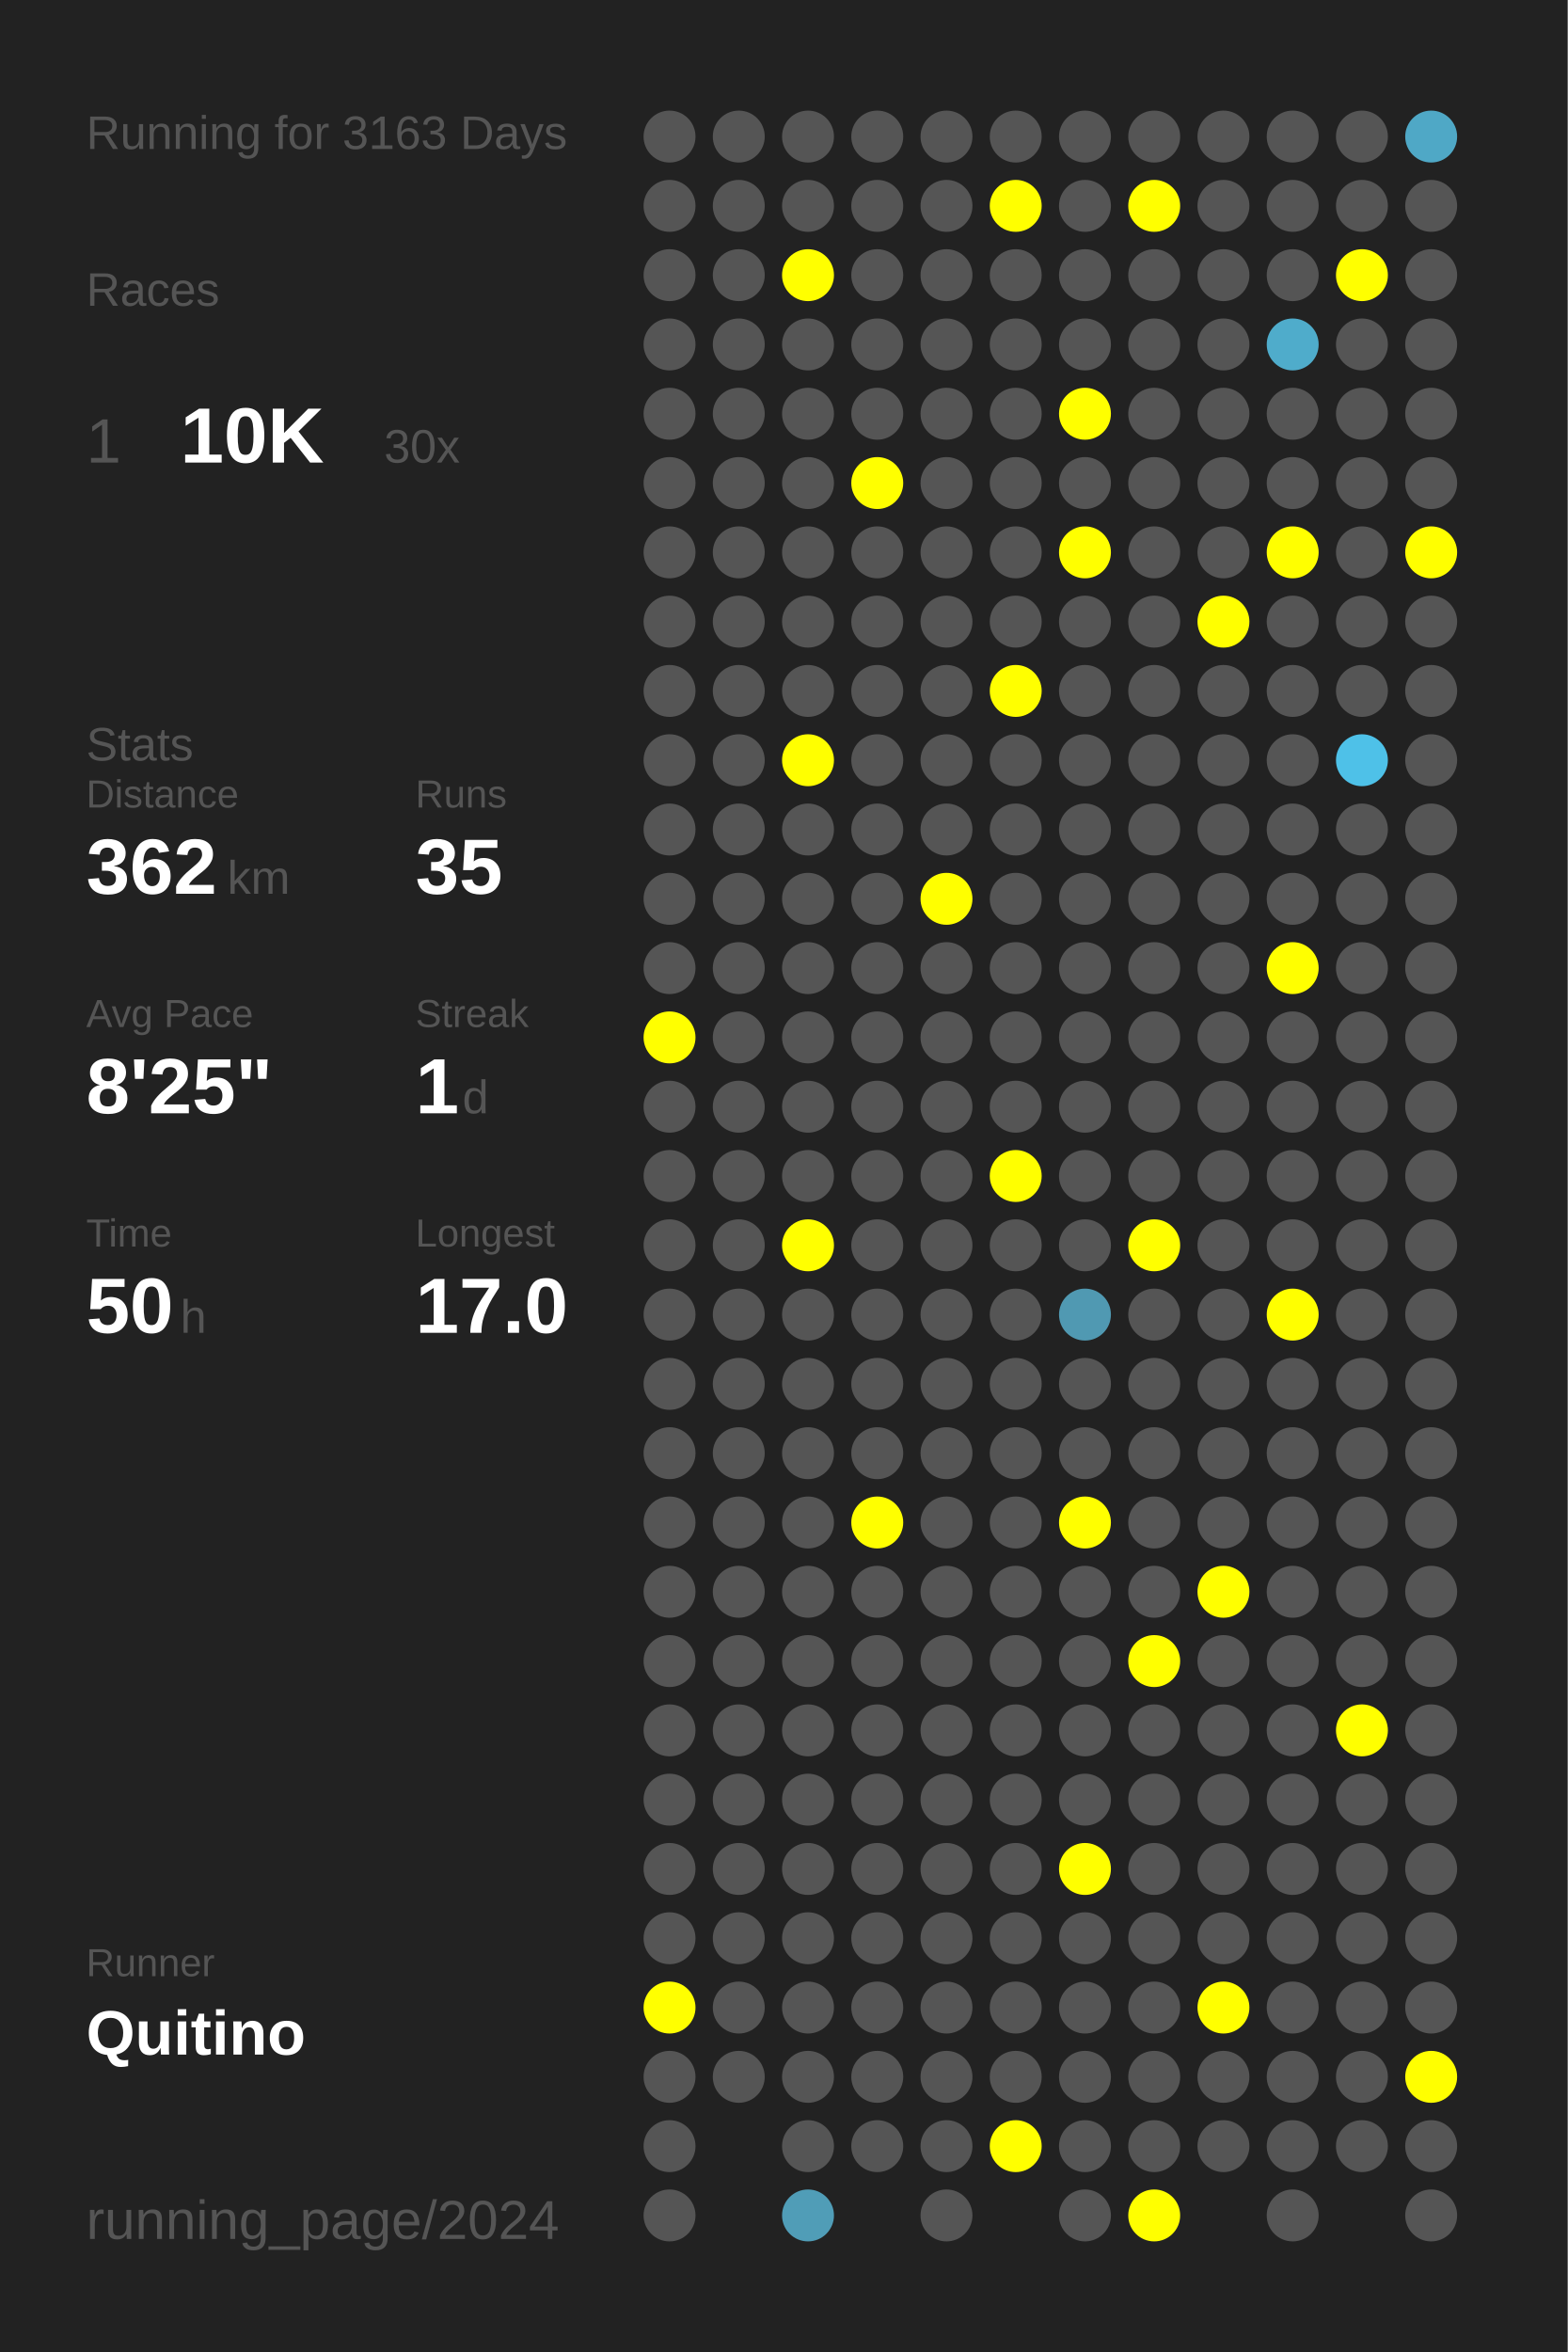
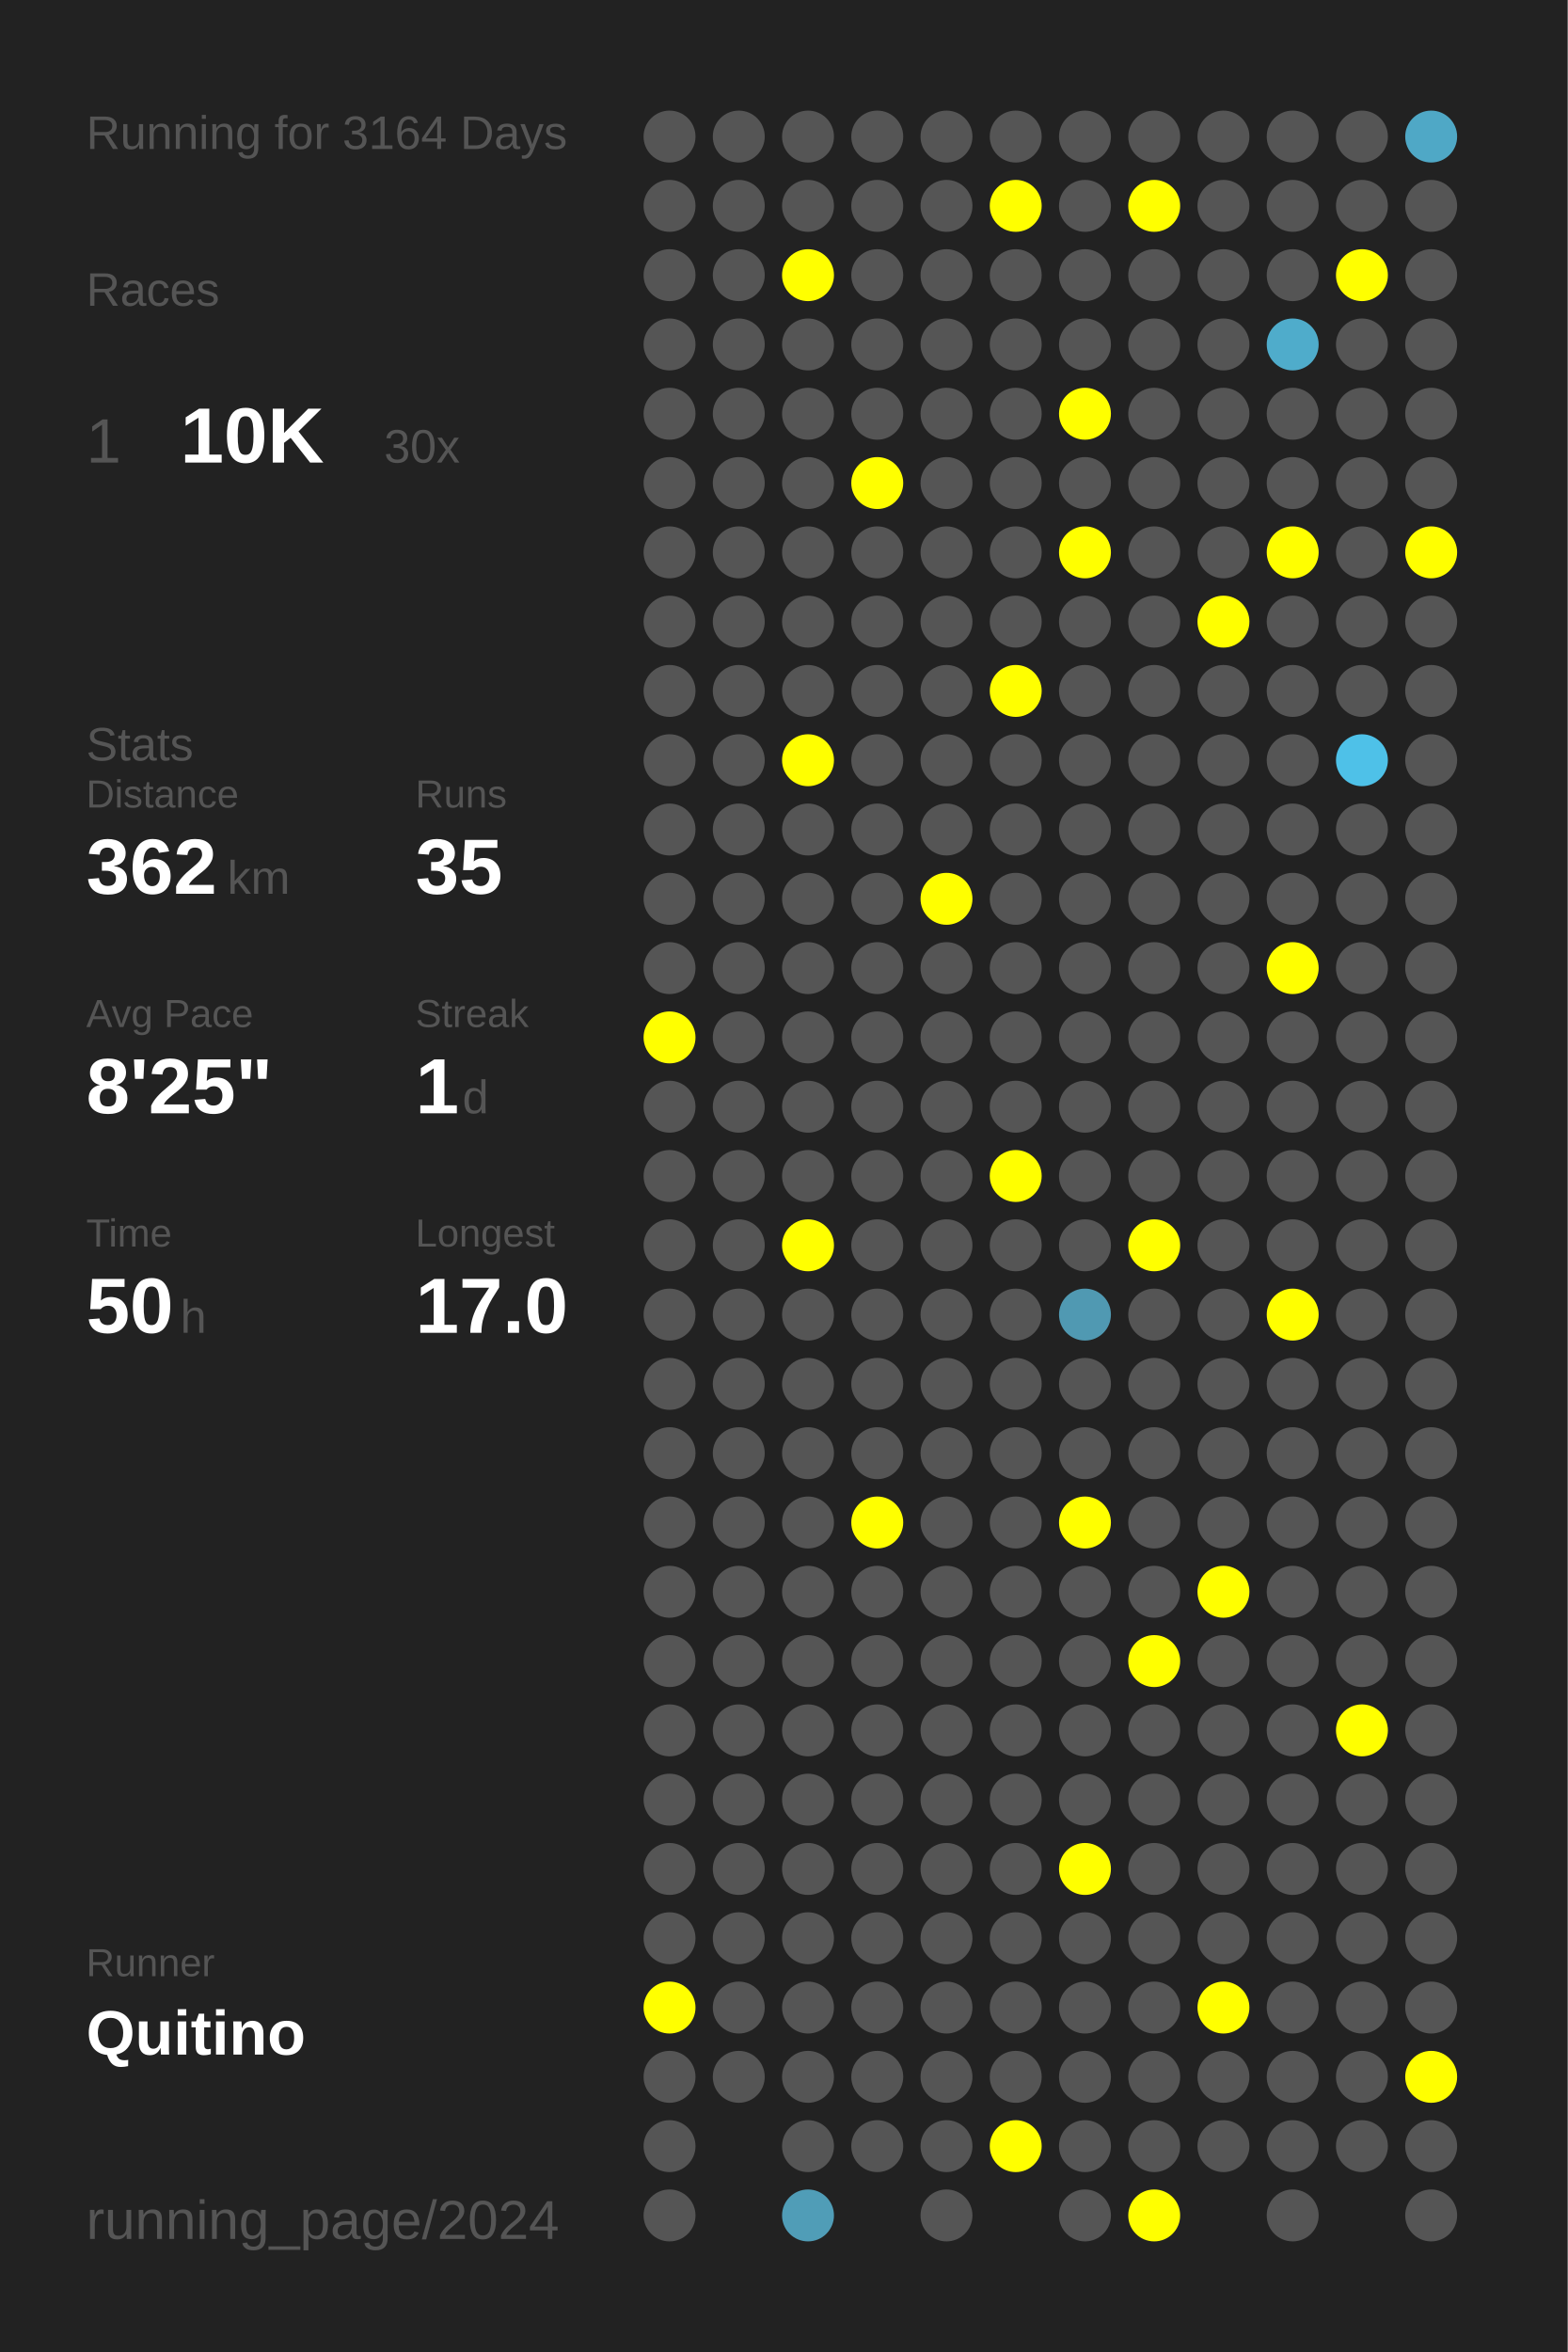
<svg xmlns="http://www.w3.org/2000/svg" baseProfile="full" height="300mm" version="1.1" viewBox="0,0,200,300" width="200mm">
  <defs />
  <rect fill="#222222" height="300" width="200" x="0" y="0" />
-   <text fill="#555555" style="font-size:6px; font-family:Arial;" x="11" y="19">Running for 3163 Days</text>
+   <text fill="#555555" style="font-size:6px; font-family:Arial;" x="11" y="19">Running for 3164 Days</text>
  <text fill="#555555" style="font-size:6px; font-family:Arial;" x="11" y="39">Races</text>
  <text fill="#555555" style="font-size:8px; font-family:Arial;" x="11" y="59">1</text>
  <text fill="#FFFFFF" style="font-size:10px; font-family:Arial; font-weight:bold;" x="23" y="59">10K</text>
  <text fill="#555555" style="font-size:6px; font-family:Arial;" x="49" y="59">30x</text>
  <text fill="#555555" style="font-size:6px; font-family:Arial;" x="11" y="97">Stats</text>
  <text fill="#555555" style="font-size:5px; font-family:Arial;" x="11" y="103">Distance</text>
  <text fill="#FFFFFF" style="font-size:10px; font-family:Arial; font-weight:bold;" x="11" y="114">362</text>
  <text fill="#555555" style="font-size:6px; font-family:Arial;" x="29" y="114">km</text>
  <text fill="#555555" style="font-size:5px; font-family:Arial;" x="53" y="103">Runs</text>
  <text fill="#FFFFFF" style="font-size:10px; font-family:Arial; font-weight:bold;" x="53" y="114">35</text>
  <text fill="#555555" style="font-size:5px; font-family:Arial;" x="11" y="131">Avg Pace</text>
  <text fill="#FFFFFF" style="font-size:10px; font-family:Arial; font-weight:bold;" x="11" y="142">8'25"</text>
  <text fill="#555555" style="font-size:5px; font-family:Arial;" x="53" y="131">Streak</text>
  <text fill="#FFFFFF" style="font-size:10px; font-family:Arial; font-weight:bold;" x="53" y="142">1</text>
  <text fill="#555555" style="font-size:6px; font-family:Arial;" x="59" y="142">d</text>
  <text fill="#555555" style="font-size:5px; font-family:Arial;" x="11" y="159">Time</text>
  <text fill="#FFFFFF" style="font-size:10px; font-family:Arial; font-weight:bold;" x="11" y="170">50</text>
  <text fill="#555555" style="font-size:6px; font-family:Arial;" x="23" y="170">h</text>
  <text fill="#555555" style="font-size:5px; font-family:Arial;" x="53" y="159">Longest</text>
  <text fill="#FFFFFF" style="font-size:10px; font-family:Arial; font-weight:bold;" x="53" y="170">17.0</text>
  <text fill="#555555" style="font-size:5px; font-family:Arial;" x="11" y="252.065">Runner</text>
  <text fill="#FFFFFF" style="font-size:8px; font-family:Arial; font-weight:bold;" x="11" y="262.065">Quitino</text>
  <text fill="#555555" style="font-size:7px; font-family:Arial;" x="11" y="285.581">running_page/2024</text>
  <circle cx="85.417" cy="17.419" fill="#555555" r="3.312" />
  <circle cx="85.417" cy="26.258" fill="#555555" r="3.312" />
  <circle cx="85.417" cy="35.097" fill="#555555" r="3.312" />
  <circle cx="85.417" cy="43.935" fill="#555555" r="3.312" />
  <circle cx="85.417" cy="52.774" fill="#555555" r="3.312" />
  <circle cx="85.417" cy="61.613" fill="#555555" r="3.312" />
  <circle cx="85.417" cy="70.452" fill="#555555" r="3.312" />
  <circle cx="85.417" cy="79.29" fill="#555555" r="3.312" />
  <circle cx="85.417" cy="88.129" fill="#555555" r="3.312" />
  <circle cx="85.417" cy="96.968" fill="#555555" r="3.312" />
  <circle cx="85.417" cy="105.806" fill="#555555" r="3.312" />
  <circle cx="85.417" cy="114.645" fill="#555555" r="3.312" />
  <circle cx="85.417" cy="123.484" fill="#555555" r="3.312" />
  <circle cx="85.417" cy="132.323" fill="#FFFF00" r="3.312" />
  <circle cx="85.417" cy="141.161" fill="#555555" r="3.312" />
  <circle cx="85.417" cy="150" fill="#555555" r="3.312" />
  <circle cx="85.417" cy="158.839" fill="#555555" r="3.312" />
  <circle cx="85.417" cy="167.677" fill="#555555" r="3.312" />
  <circle cx="85.417" cy="176.516" fill="#555555" r="3.312" />
  <circle cx="85.417" cy="185.355" fill="#555555" r="3.312" />
  <circle cx="85.417" cy="194.194" fill="#555555" r="3.312" />
  <circle cx="85.417" cy="203.032" fill="#555555" r="3.312" />
  <circle cx="85.417" cy="211.871" fill="#555555" r="3.312" />
  <circle cx="85.417" cy="220.71" fill="#555555" r="3.312" />
  <circle cx="85.417" cy="229.548" fill="#555555" r="3.312" />
  <circle cx="85.417" cy="238.387" fill="#555555" r="3.312" />
  <circle cx="85.417" cy="247.226" fill="#555555" r="3.312" />
  <circle cx="85.417" cy="256.065" fill="#FFFF00" r="3.312" />
  <circle cx="85.417" cy="264.903" fill="#555555" r="3.312" />
  <circle cx="85.417" cy="273.742" fill="#555555" r="3.312" />
  <circle cx="85.417" cy="282.581" fill="#555555" r="3.312" />
  <circle cx="94.25" cy="17.419" fill="#555555" r="3.312" />
  <circle cx="94.25" cy="26.258" fill="#555555" r="3.312" />
  <circle cx="94.25" cy="35.097" fill="#555555" r="3.312" />
  <circle cx="94.25" cy="43.935" fill="#555555" r="3.312" />
  <circle cx="94.25" cy="52.774" fill="#555555" r="3.312" />
  <circle cx="94.25" cy="61.613" fill="#555555" r="3.312" />
  <circle cx="94.25" cy="70.452" fill="#555555" r="3.312" />
  <circle cx="94.25" cy="79.29" fill="#555555" r="3.312" />
  <circle cx="94.25" cy="88.129" fill="#555555" r="3.312" />
  <circle cx="94.25" cy="96.968" fill="#555555" r="3.312" />
  <circle cx="94.25" cy="105.806" fill="#555555" r="3.312" />
  <circle cx="94.25" cy="114.645" fill="#555555" r="3.312" />
  <circle cx="94.25" cy="123.484" fill="#555555" r="3.312" />
  <circle cx="94.25" cy="132.323" fill="#555555" r="3.312" />
  <circle cx="94.25" cy="141.161" fill="#555555" r="3.312" />
  <circle cx="94.25" cy="150" fill="#555555" r="3.312" />
  <circle cx="94.25" cy="158.839" fill="#555555" r="3.312" />
  <circle cx="94.25" cy="167.677" fill="#555555" r="3.312" />
  <circle cx="94.25" cy="176.516" fill="#555555" r="3.312" />
  <circle cx="94.25" cy="185.355" fill="#555555" r="3.312" />
  <circle cx="94.25" cy="194.194" fill="#555555" r="3.312" />
  <circle cx="94.25" cy="203.032" fill="#555555" r="3.312" />
  <circle cx="94.25" cy="211.871" fill="#555555" r="3.312" />
  <circle cx="94.25" cy="220.71" fill="#555555" r="3.312" />
  <circle cx="94.25" cy="229.548" fill="#555555" r="3.312" />
  <circle cx="94.25" cy="238.387" fill="#555555" r="3.312" />
  <circle cx="94.25" cy="247.226" fill="#555555" r="3.312" />
  <circle cx="94.25" cy="256.065" fill="#555555" r="3.312" />
  <circle cx="94.25" cy="264.903" fill="#555555" r="3.312" />
  <circle cx="103.083" cy="17.419" fill="#555555" r="3.312" />
  <circle cx="103.083" cy="26.258" fill="#555555" r="3.312" />
  <circle cx="103.083" cy="35.097" fill="#FFFF00" r="3.312" />
  <circle cx="103.083" cy="43.935" fill="#555555" r="3.312" />
  <circle cx="103.083" cy="52.774" fill="#555555" r="3.312" />
  <circle cx="103.083" cy="61.613" fill="#555555" r="3.312" />
  <circle cx="103.083" cy="70.452" fill="#555555" r="3.312" />
  <circle cx="103.083" cy="79.29" fill="#555555" r="3.312" />
  <circle cx="103.083" cy="88.129" fill="#555555" r="3.312" />
  <circle cx="103.083" cy="96.968" fill="#FFFF00" r="3.312" />
  <circle cx="103.083" cy="105.806" fill="#555555" r="3.312" />
  <circle cx="103.083" cy="114.645" fill="#555555" r="3.312" />
  <circle cx="103.083" cy="123.484" fill="#555555" r="3.312" />
  <circle cx="103.083" cy="132.323" fill="#555555" r="3.312" />
  <circle cx="103.083" cy="141.161" fill="#555555" r="3.312" />
  <circle cx="103.083" cy="150" fill="#555555" r="3.312" />
  <circle cx="103.083" cy="158.839" fill="#FFFF00" r="3.312" />
  <circle cx="103.083" cy="167.677" fill="#555555" r="3.312" />
  <circle cx="103.083" cy="176.516" fill="#555555" r="3.312" />
  <circle cx="103.083" cy="185.355" fill="#555555" r="3.312" />
  <circle cx="103.083" cy="194.194" fill="#555555" r="3.312" />
  <circle cx="103.083" cy="203.032" fill="#555555" r="3.312" />
  <circle cx="103.083" cy="211.871" fill="#555555" r="3.312" />
  <circle cx="103.083" cy="220.71" fill="#555555" r="3.312" />
  <circle cx="103.083" cy="229.548" fill="#555555" r="3.312" />
  <circle cx="103.083" cy="238.387" fill="#555555" r="3.312" />
  <circle cx="103.083" cy="247.226" fill="#555555" r="3.312" />
  <circle cx="103.083" cy="256.065" fill="#555555" r="3.312" />
  <circle cx="103.083" cy="264.903" fill="#555555" r="3.312" />
  <circle cx="103.083" cy="273.742" fill="#555555" r="3.312" />
  <circle cx="103.083" cy="282.581" fill="#509db7" r="3.312" />
  <circle cx="111.917" cy="17.419" fill="#555555" r="3.312" />
  <circle cx="111.917" cy="26.258" fill="#555555" r="3.312" />
  <circle cx="111.917" cy="35.097" fill="#555555" r="3.312" />
  <circle cx="111.917" cy="43.935" fill="#555555" r="3.312" />
  <circle cx="111.917" cy="52.774" fill="#555555" r="3.312" />
  <circle cx="111.917" cy="61.613" fill="#FFFF00" r="3.312" />
  <circle cx="111.917" cy="70.452" fill="#555555" r="3.312" />
  <circle cx="111.917" cy="79.29" fill="#555555" r="3.312" />
  <circle cx="111.917" cy="88.129" fill="#555555" r="3.312" />
  <circle cx="111.917" cy="96.968" fill="#555555" r="3.312" />
  <circle cx="111.917" cy="105.806" fill="#555555" r="3.312" />
  <circle cx="111.917" cy="114.645" fill="#555555" r="3.312" />
  <circle cx="111.917" cy="123.484" fill="#555555" r="3.312" />
  <circle cx="111.917" cy="132.323" fill="#555555" r="3.312" />
  <circle cx="111.917" cy="141.161" fill="#555555" r="3.312" />
  <circle cx="111.917" cy="150" fill="#555555" r="3.312" />
  <circle cx="111.917" cy="158.839" fill="#555555" r="3.312" />
  <circle cx="111.917" cy="167.677" fill="#555555" r="3.312" />
  <circle cx="111.917" cy="176.516" fill="#555555" r="3.312" />
  <circle cx="111.917" cy="185.355" fill="#555555" r="3.312" />
  <circle cx="111.917" cy="194.194" fill="#FFFF00" r="3.312" />
  <circle cx="111.917" cy="203.032" fill="#555555" r="3.312" />
  <circle cx="111.917" cy="211.871" fill="#555555" r="3.312" />
  <circle cx="111.917" cy="220.71" fill="#555555" r="3.312" />
  <circle cx="111.917" cy="229.548" fill="#555555" r="3.312" />
  <circle cx="111.917" cy="238.387" fill="#555555" r="3.312" />
  <circle cx="111.917" cy="247.226" fill="#555555" r="3.312" />
  <circle cx="111.917" cy="256.065" fill="#555555" r="3.312" />
  <circle cx="111.917" cy="264.903" fill="#555555" r="3.312" />
  <circle cx="111.917" cy="273.742" fill="#555555" r="3.312" />
  <circle cx="120.75" cy="17.419" fill="#555555" r="3.312" />
  <circle cx="120.75" cy="26.258" fill="#555555" r="3.312" />
  <circle cx="120.75" cy="35.097" fill="#555555" r="3.312" />
  <circle cx="120.75" cy="43.935" fill="#555555" r="3.312" />
  <circle cx="120.75" cy="52.774" fill="#555555" r="3.312" />
  <circle cx="120.75" cy="61.613" fill="#555555" r="3.312" />
  <circle cx="120.75" cy="70.452" fill="#555555" r="3.312" />
  <circle cx="120.75" cy="79.29" fill="#555555" r="3.312" />
  <circle cx="120.75" cy="88.129" fill="#555555" r="3.312" />
  <circle cx="120.75" cy="96.968" fill="#555555" r="3.312" />
  <circle cx="120.75" cy="105.806" fill="#555555" r="3.312" />
  <circle cx="120.75" cy="114.645" fill="#FFFF00" r="3.312" />
  <circle cx="120.75" cy="123.484" fill="#555555" r="3.312" />
  <circle cx="120.75" cy="132.323" fill="#555555" r="3.312" />
  <circle cx="120.75" cy="141.161" fill="#555555" r="3.312" />
  <circle cx="120.75" cy="150" fill="#555555" r="3.312" />
  <circle cx="120.75" cy="158.839" fill="#555555" r="3.312" />
  <circle cx="120.75" cy="167.677" fill="#555555" r="3.312" />
  <circle cx="120.75" cy="176.516" fill="#555555" r="3.312" />
  <circle cx="120.75" cy="185.355" fill="#555555" r="3.312" />
  <circle cx="120.75" cy="194.194" fill="#555555" r="3.312" />
  <circle cx="120.75" cy="203.032" fill="#555555" r="3.312" />
  <circle cx="120.75" cy="211.871" fill="#555555" r="3.312" />
  <circle cx="120.75" cy="220.71" fill="#555555" r="3.312" />
  <circle cx="120.75" cy="229.548" fill="#555555" r="3.312" />
  <circle cx="120.75" cy="238.387" fill="#555555" r="3.312" />
  <circle cx="120.75" cy="247.226" fill="#555555" r="3.312" />
  <circle cx="120.75" cy="256.065" fill="#555555" r="3.312" />
  <circle cx="120.75" cy="264.903" fill="#555555" r="3.312" />
  <circle cx="120.75" cy="273.742" fill="#555555" r="3.312" />
  <circle cx="120.75" cy="282.581" fill="#555555" r="3.312" />
  <circle cx="129.583" cy="17.419" fill="#555555" r="3.312" />
  <circle cx="129.583" cy="26.258" fill="#FFFF00" r="3.312" />
  <circle cx="129.583" cy="35.097" fill="#555555" r="3.312" />
  <circle cx="129.583" cy="43.935" fill="#555555" r="3.312" />
  <circle cx="129.583" cy="52.774" fill="#555555" r="3.312" />
  <circle cx="129.583" cy="61.613" fill="#555555" r="3.312" />
  <circle cx="129.583" cy="70.452" fill="#555555" r="3.312" />
  <circle cx="129.583" cy="79.29" fill="#555555" r="3.312" />
  <circle cx="129.583" cy="88.129" fill="#FFFF00" r="3.312" />
  <circle cx="129.583" cy="96.968" fill="#555555" r="3.312" />
  <circle cx="129.583" cy="105.806" fill="#555555" r="3.312" />
  <circle cx="129.583" cy="114.645" fill="#555555" r="3.312" />
  <circle cx="129.583" cy="123.484" fill="#555555" r="3.312" />
  <circle cx="129.583" cy="132.323" fill="#555555" r="3.312" />
  <circle cx="129.583" cy="141.161" fill="#555555" r="3.312" />
  <circle cx="129.583" cy="150" fill="#FFFF00" r="3.312" />
  <circle cx="129.583" cy="158.839" fill="#555555" r="3.312" />
  <circle cx="129.583" cy="167.677" fill="#555555" r="3.312" />
  <circle cx="129.583" cy="176.516" fill="#555555" r="3.312" />
  <circle cx="129.583" cy="185.355" fill="#555555" r="3.312" />
  <circle cx="129.583" cy="194.194" fill="#555555" r="3.312" />
  <circle cx="129.583" cy="203.032" fill="#555555" r="3.312" />
  <circle cx="129.583" cy="211.871" fill="#555555" r="3.312" />
  <circle cx="129.583" cy="220.71" fill="#555555" r="3.312" />
  <circle cx="129.583" cy="229.548" fill="#555555" r="3.312" />
  <circle cx="129.583" cy="238.387" fill="#555555" r="3.312" />
  <circle cx="129.583" cy="247.226" fill="#555555" r="3.312" />
  <circle cx="129.583" cy="256.065" fill="#555555" r="3.312" />
  <circle cx="129.583" cy="264.903" fill="#555555" r="3.312" />
  <circle cx="129.583" cy="273.742" fill="#FFFF00" r="3.312" />
  <circle cx="138.417" cy="17.419" fill="#555555" r="3.312" />
  <circle cx="138.417" cy="26.258" fill="#555555" r="3.312" />
  <circle cx="138.417" cy="35.097" fill="#555555" r="3.312" />
  <circle cx="138.417" cy="43.935" fill="#555555" r="3.312" />
  <circle cx="138.417" cy="52.774" fill="#FFFF00" r="3.312" />
  <circle cx="138.417" cy="61.613" fill="#555555" r="3.312" />
  <circle cx="138.417" cy="70.452" fill="#FFFF00" r="3.312" />
  <circle cx="138.417" cy="79.29" fill="#555555" r="3.312" />
  <circle cx="138.417" cy="88.129" fill="#555555" r="3.312" />
  <circle cx="138.417" cy="96.968" fill="#555555" r="3.312" />
  <circle cx="138.417" cy="105.806" fill="#555555" r="3.312" />
  <circle cx="138.417" cy="114.645" fill="#555555" r="3.312" />
  <circle cx="138.417" cy="123.484" fill="#555555" r="3.312" />
  <circle cx="138.417" cy="132.323" fill="#555555" r="3.312" />
  <circle cx="138.417" cy="141.161" fill="#555555" r="3.312" />
  <circle cx="138.417" cy="150" fill="#555555" r="3.312" />
  <circle cx="138.417" cy="158.839" fill="#555555" r="3.312" />
  <circle cx="138.417" cy="167.677" fill="#5099b2" r="3.312" />
  <circle cx="138.417" cy="176.516" fill="#555555" r="3.312" />
  <circle cx="138.417" cy="185.355" fill="#555555" r="3.312" />
  <circle cx="138.417" cy="194.194" fill="#FFFF00" r="3.312" />
  <circle cx="138.417" cy="203.032" fill="#555555" r="3.312" />
  <circle cx="138.417" cy="211.871" fill="#555555" r="3.312" />
  <circle cx="138.417" cy="220.71" fill="#555555" r="3.312" />
  <circle cx="138.417" cy="229.548" fill="#555555" r="3.312" />
  <circle cx="138.417" cy="238.387" fill="#FFFF00" r="3.312" />
  <circle cx="138.417" cy="247.226" fill="#555555" r="3.312" />
  <circle cx="138.417" cy="256.065" fill="#555555" r="3.312" />
  <circle cx="138.417" cy="264.903" fill="#555555" r="3.312" />
  <circle cx="138.417" cy="273.742" fill="#555555" r="3.312" />
  <circle cx="138.417" cy="282.581" fill="#555555" r="3.312" />
  <circle cx="147.25" cy="17.419" fill="#555555" r="3.312" />
  <circle cx="147.25" cy="26.258" fill="#FFFF00" r="3.312" />
  <circle cx="147.25" cy="35.097" fill="#555555" r="3.312" />
  <circle cx="147.25" cy="43.935" fill="#555555" r="3.312" />
  <circle cx="147.25" cy="52.774" fill="#555555" r="3.312" />
  <circle cx="147.25" cy="61.613" fill="#555555" r="3.312" />
  <circle cx="147.25" cy="70.452" fill="#555555" r="3.312" />
  <circle cx="147.25" cy="79.29" fill="#555555" r="3.312" />
  <circle cx="147.25" cy="88.129" fill="#555555" r="3.312" />
  <circle cx="147.25" cy="96.968" fill="#555555" r="3.312" />
  <circle cx="147.25" cy="105.806" fill="#555555" r="3.312" />
  <circle cx="147.25" cy="114.645" fill="#555555" r="3.312" />
  <circle cx="147.25" cy="123.484" fill="#555555" r="3.312" />
  <circle cx="147.25" cy="132.323" fill="#555555" r="3.312" />
  <circle cx="147.25" cy="141.161" fill="#555555" r="3.312" />
  <circle cx="147.25" cy="150" fill="#555555" r="3.312" />
  <circle cx="147.25" cy="158.839" fill="#FFFF00" r="3.312" />
  <circle cx="147.25" cy="167.677" fill="#555555" r="3.312" />
  <circle cx="147.25" cy="176.516" fill="#555555" r="3.312" />
  <circle cx="147.25" cy="185.355" fill="#555555" r="3.312" />
  <circle cx="147.25" cy="194.194" fill="#555555" r="3.312" />
  <circle cx="147.25" cy="203.032" fill="#555555" r="3.312" />
  <circle cx="147.25" cy="211.871" fill="#FFFF00" r="3.312" />
  <circle cx="147.25" cy="220.71" fill="#555555" r="3.312" />
  <circle cx="147.25" cy="229.548" fill="#555555" r="3.312" />
  <circle cx="147.25" cy="238.387" fill="#555555" r="3.312" />
  <circle cx="147.25" cy="247.226" fill="#555555" r="3.312" />
  <circle cx="147.25" cy="256.065" fill="#555555" r="3.312" />
  <circle cx="147.25" cy="264.903" fill="#555555" r="3.312" />
  <circle cx="147.25" cy="273.742" fill="#555555" r="3.312" />
  <circle cx="147.25" cy="282.581" fill="#FFFF00" r="3.312" />
  <circle cx="156.083" cy="17.419" fill="#555555" r="3.312" />
  <circle cx="156.083" cy="26.258" fill="#555555" r="3.312" />
  <circle cx="156.083" cy="35.097" fill="#555555" r="3.312" />
  <circle cx="156.083" cy="43.935" fill="#555555" r="3.312" />
  <circle cx="156.083" cy="52.774" fill="#555555" r="3.312" />
  <circle cx="156.083" cy="61.613" fill="#555555" r="3.312" />
  <circle cx="156.083" cy="70.452" fill="#555555" r="3.312" />
  <circle cx="156.083" cy="79.29" fill="#FFFF00" r="3.312" />
  <circle cx="156.083" cy="88.129" fill="#555555" r="3.312" />
  <circle cx="156.083" cy="96.968" fill="#555555" r="3.312" />
  <circle cx="156.083" cy="105.806" fill="#555555" r="3.312" />
  <circle cx="156.083" cy="114.645" fill="#555555" r="3.312" />
  <circle cx="156.083" cy="123.484" fill="#555555" r="3.312" />
  <circle cx="156.083" cy="132.323" fill="#555555" r="3.312" />
  <circle cx="156.083" cy="141.161" fill="#555555" r="3.312" />
  <circle cx="156.083" cy="150" fill="#555555" r="3.312" />
  <circle cx="156.083" cy="158.839" fill="#555555" r="3.312" />
  <circle cx="156.083" cy="167.677" fill="#555555" r="3.312" />
  <circle cx="156.083" cy="176.516" fill="#555555" r="3.312" />
  <circle cx="156.083" cy="185.355" fill="#555555" r="3.312" />
  <circle cx="156.083" cy="194.194" fill="#555555" r="3.312" />
  <circle cx="156.083" cy="203.032" fill="#FFFF00" r="3.312" />
  <circle cx="156.083" cy="211.871" fill="#555555" r="3.312" />
  <circle cx="156.083" cy="220.71" fill="#555555" r="3.312" />
  <circle cx="156.083" cy="229.548" fill="#555555" r="3.312" />
  <circle cx="156.083" cy="238.387" fill="#555555" r="3.312" />
  <circle cx="156.083" cy="247.226" fill="#555555" r="3.312" />
  <circle cx="156.083" cy="256.065" fill="#FFFF00" r="3.312" />
  <circle cx="156.083" cy="264.903" fill="#555555" r="3.312" />
  <circle cx="156.083" cy="273.742" fill="#555555" r="3.312" />
  <circle cx="164.917" cy="17.419" fill="#555555" r="3.312" />
  <circle cx="164.917" cy="26.258" fill="#555555" r="3.312" />
  <circle cx="164.917" cy="35.097" fill="#555555" r="3.312" />
  <circle cx="164.917" cy="43.935" fill="#4faccb" r="3.312" />
  <circle cx="164.917" cy="52.774" fill="#555555" r="3.312" />
  <circle cx="164.917" cy="61.613" fill="#555555" r="3.312" />
  <circle cx="164.917" cy="70.452" fill="#FFFF00" r="3.312" />
  <circle cx="164.917" cy="79.29" fill="#555555" r="3.312" />
  <circle cx="164.917" cy="88.129" fill="#555555" r="3.312" />
  <circle cx="164.917" cy="96.968" fill="#555555" r="3.312" />
  <circle cx="164.917" cy="105.806" fill="#555555" r="3.312" />
  <circle cx="164.917" cy="114.645" fill="#555555" r="3.312" />
  <circle cx="164.917" cy="123.484" fill="#FFFF00" r="3.312" />
  <circle cx="164.917" cy="132.323" fill="#555555" r="3.312" />
  <circle cx="164.917" cy="141.161" fill="#555555" r="3.312" />
  <circle cx="164.917" cy="150" fill="#555555" r="3.312" />
  <circle cx="164.917" cy="158.839" fill="#555555" r="3.312" />
  <circle cx="164.917" cy="167.677" fill="#FFFF00" r="3.312" />
  <circle cx="164.917" cy="176.516" fill="#555555" r="3.312" />
  <circle cx="164.917" cy="185.355" fill="#555555" r="3.312" />
  <circle cx="164.917" cy="194.194" fill="#555555" r="3.312" />
  <circle cx="164.917" cy="203.032" fill="#555555" r="3.312" />
  <circle cx="164.917" cy="211.871" fill="#555555" r="3.312" />
  <circle cx="164.917" cy="220.71" fill="#555555" r="3.312" />
  <circle cx="164.917" cy="229.548" fill="#555555" r="3.312" />
  <circle cx="164.917" cy="238.387" fill="#555555" r="3.312" />
  <circle cx="164.917" cy="247.226" fill="#555555" r="3.312" />
  <circle cx="164.917" cy="256.065" fill="#555555" r="3.312" />
  <circle cx="164.917" cy="264.903" fill="#555555" r="3.312" />
  <circle cx="164.917" cy="273.742" fill="#555555" r="3.312" />
  <circle cx="164.917" cy="282.581" fill="#555555" r="3.312" />
  <circle cx="173.75" cy="17.419" fill="#555555" r="3.312" />
  <circle cx="173.75" cy="26.258" fill="#555555" r="3.312" />
  <circle cx="173.75" cy="35.097" fill="#FFFF00" r="3.312" />
  <circle cx="173.75" cy="43.935" fill="#555555" r="3.312" />
  <circle cx="173.75" cy="52.774" fill="#555555" r="3.312" />
  <circle cx="173.75" cy="61.613" fill="#555555" r="3.312" />
  <circle cx="173.75" cy="70.452" fill="#555555" r="3.312" />
  <circle cx="173.75" cy="79.29" fill="#555555" r="3.312" />
  <circle cx="173.75" cy="88.129" fill="#555555" r="3.312" />
  <circle cx="173.75" cy="96.968" fill="#4ec1e8" r="3.312" />
  <circle cx="173.75" cy="105.806" fill="#555555" r="3.312" />
  <circle cx="173.75" cy="114.645" fill="#555555" r="3.312" />
  <circle cx="173.75" cy="123.484" fill="#555555" r="3.312" />
  <circle cx="173.75" cy="132.323" fill="#555555" r="3.312" />
  <circle cx="173.75" cy="141.161" fill="#555555" r="3.312" />
  <circle cx="173.75" cy="150" fill="#555555" r="3.312" />
  <circle cx="173.75" cy="158.839" fill="#555555" r="3.312" />
  <circle cx="173.75" cy="167.677" fill="#555555" r="3.312" />
  <circle cx="173.75" cy="176.516" fill="#555555" r="3.312" />
  <circle cx="173.75" cy="185.355" fill="#555555" r="3.312" />
  <circle cx="173.75" cy="194.194" fill="#555555" r="3.312" />
  <circle cx="173.75" cy="203.032" fill="#555555" r="3.312" />
  <circle cx="173.75" cy="211.871" fill="#555555" r="3.312" />
  <circle cx="173.75" cy="220.71" fill="#FFFF00" r="3.312" />
  <circle cx="173.75" cy="229.548" fill="#555555" r="3.312" />
  <circle cx="173.75" cy="238.387" fill="#555555" r="3.312" />
  <circle cx="173.75" cy="247.226" fill="#555555" r="3.312" />
  <circle cx="173.75" cy="256.065" fill="#555555" r="3.312" />
  <circle cx="173.75" cy="264.903" fill="#555555" r="3.312" />
  <circle cx="173.75" cy="273.742" fill="#555555" r="3.312" />
  <circle cx="182.583" cy="17.419" fill="#4fa8c6" r="3.312" />
  <circle cx="182.583" cy="26.258" fill="#555555" r="3.312" />
  <circle cx="182.583" cy="35.097" fill="#555555" r="3.312" />
  <circle cx="182.583" cy="43.935" fill="#555555" r="3.312" />
  <circle cx="182.583" cy="52.774" fill="#555555" r="3.312" />
  <circle cx="182.583" cy="61.613" fill="#555555" r="3.312" />
  <circle cx="182.583" cy="70.452" fill="#FFFF00" r="3.312" />
  <circle cx="182.583" cy="79.29" fill="#555555" r="3.312" />
  <circle cx="182.583" cy="88.129" fill="#555555" r="3.312" />
  <circle cx="182.583" cy="96.968" fill="#555555" r="3.312" />
  <circle cx="182.583" cy="105.806" fill="#555555" r="3.312" />
  <circle cx="182.583" cy="114.645" fill="#555555" r="3.312" />
  <circle cx="182.583" cy="123.484" fill="#555555" r="3.312" />
  <circle cx="182.583" cy="132.323" fill="#555555" r="3.312" />
  <circle cx="182.583" cy="141.161" fill="#555555" r="3.312" />
  <circle cx="182.583" cy="150" fill="#555555" r="3.312" />
  <circle cx="182.583" cy="158.839" fill="#555555" r="3.312" />
  <circle cx="182.583" cy="167.677" fill="#555555" r="3.312" />
  <circle cx="182.583" cy="176.516" fill="#555555" r="3.312" />
  <circle cx="182.583" cy="185.355" fill="#555555" r="3.312" />
  <circle cx="182.583" cy="194.194" fill="#555555" r="3.312" />
  <circle cx="182.583" cy="203.032" fill="#555555" r="3.312" />
  <circle cx="182.583" cy="211.871" fill="#555555" r="3.312" />
  <circle cx="182.583" cy="220.71" fill="#555555" r="3.312" />
  <circle cx="182.583" cy="229.548" fill="#555555" r="3.312" />
  <circle cx="182.583" cy="238.387" fill="#555555" r="3.312" />
  <circle cx="182.583" cy="247.226" fill="#555555" r="3.312" />
  <circle cx="182.583" cy="256.065" fill="#555555" r="3.312" />
  <circle cx="182.583" cy="264.903" fill="#FFFF00" r="3.312" />
  <circle cx="182.583" cy="273.742" fill="#555555" r="3.312" />
  <circle cx="182.583" cy="282.581" fill="#555555" r="3.312" />
</svg>
